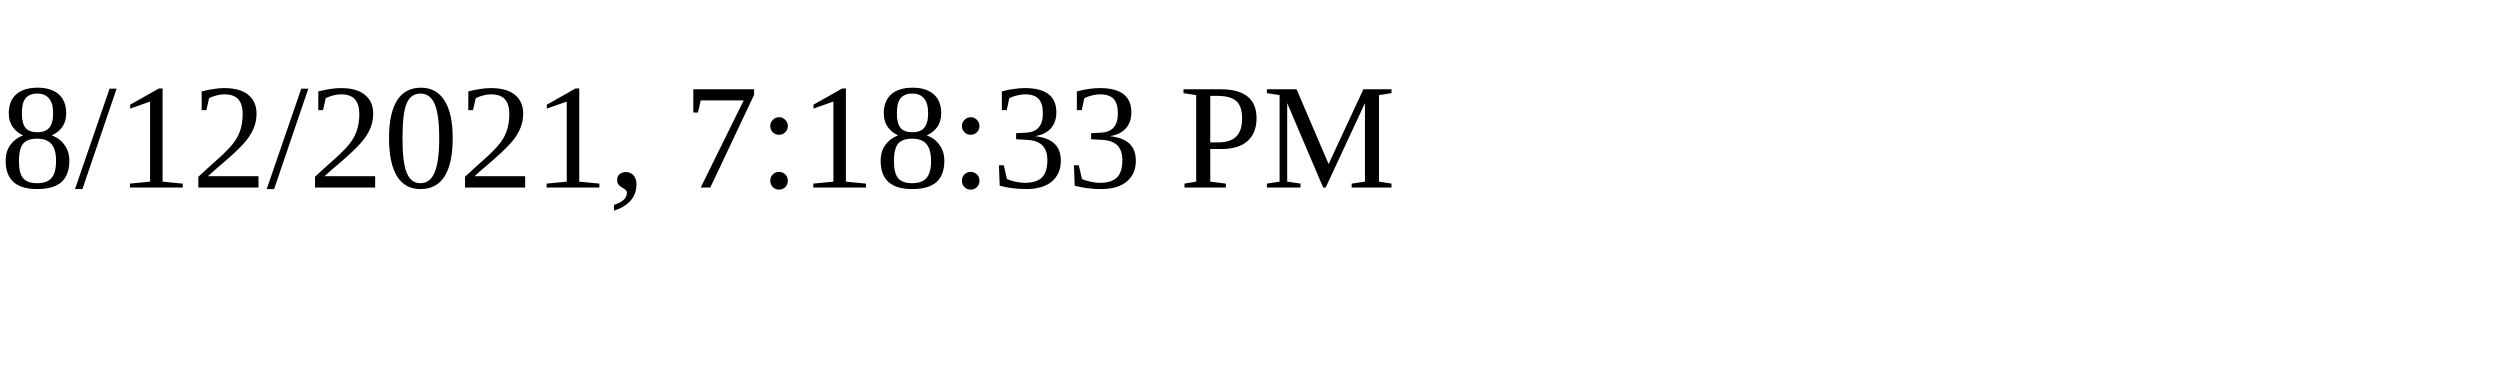
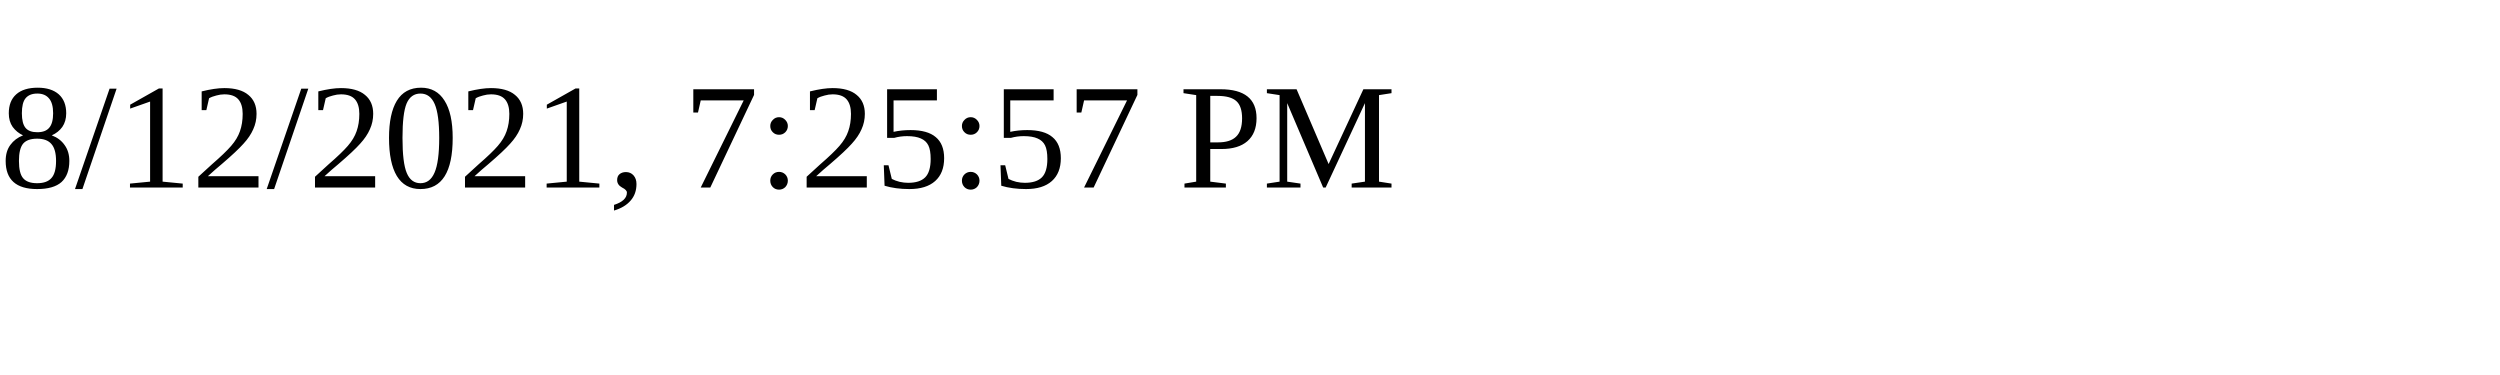
<svg xmlns="http://www.w3.org/2000/svg" height="30" width="200">
-   <text x="0" y="15">8/12/2021, 7:18:33 PM</text>
+   <text x="0" y="15">8/12/2021, 7:25:57 PM</text>
</svg>
